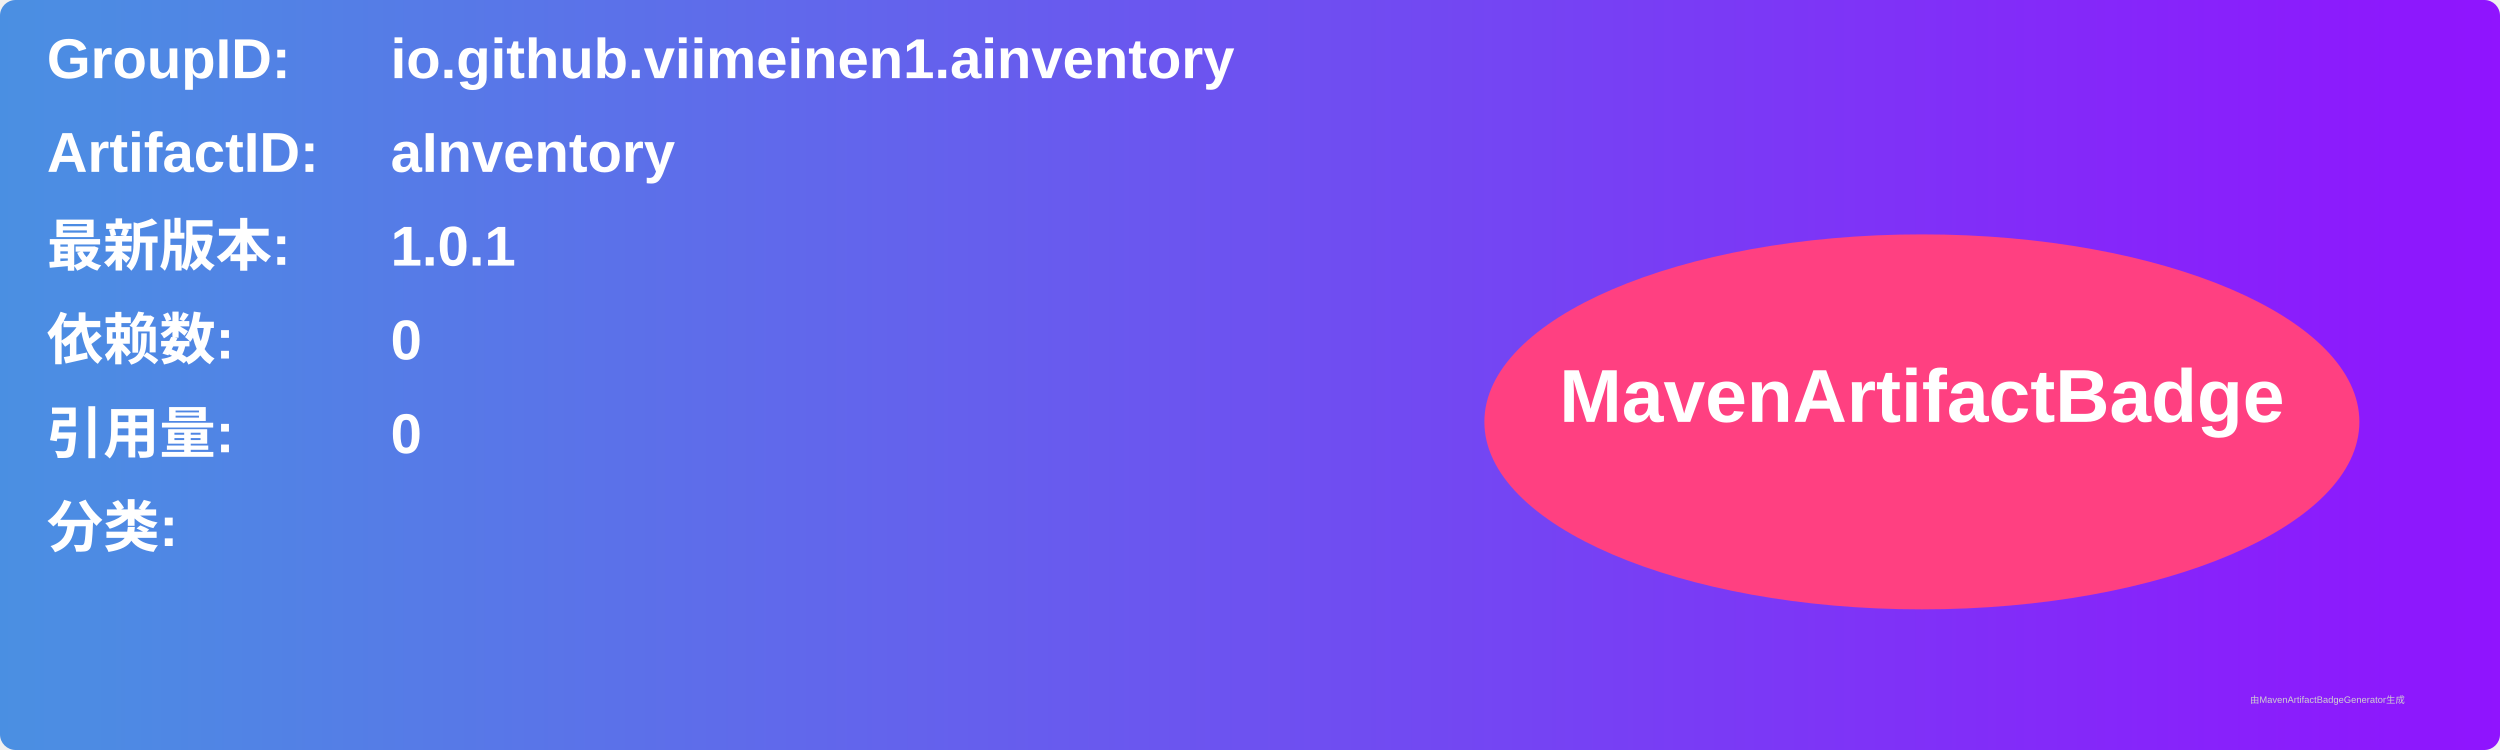
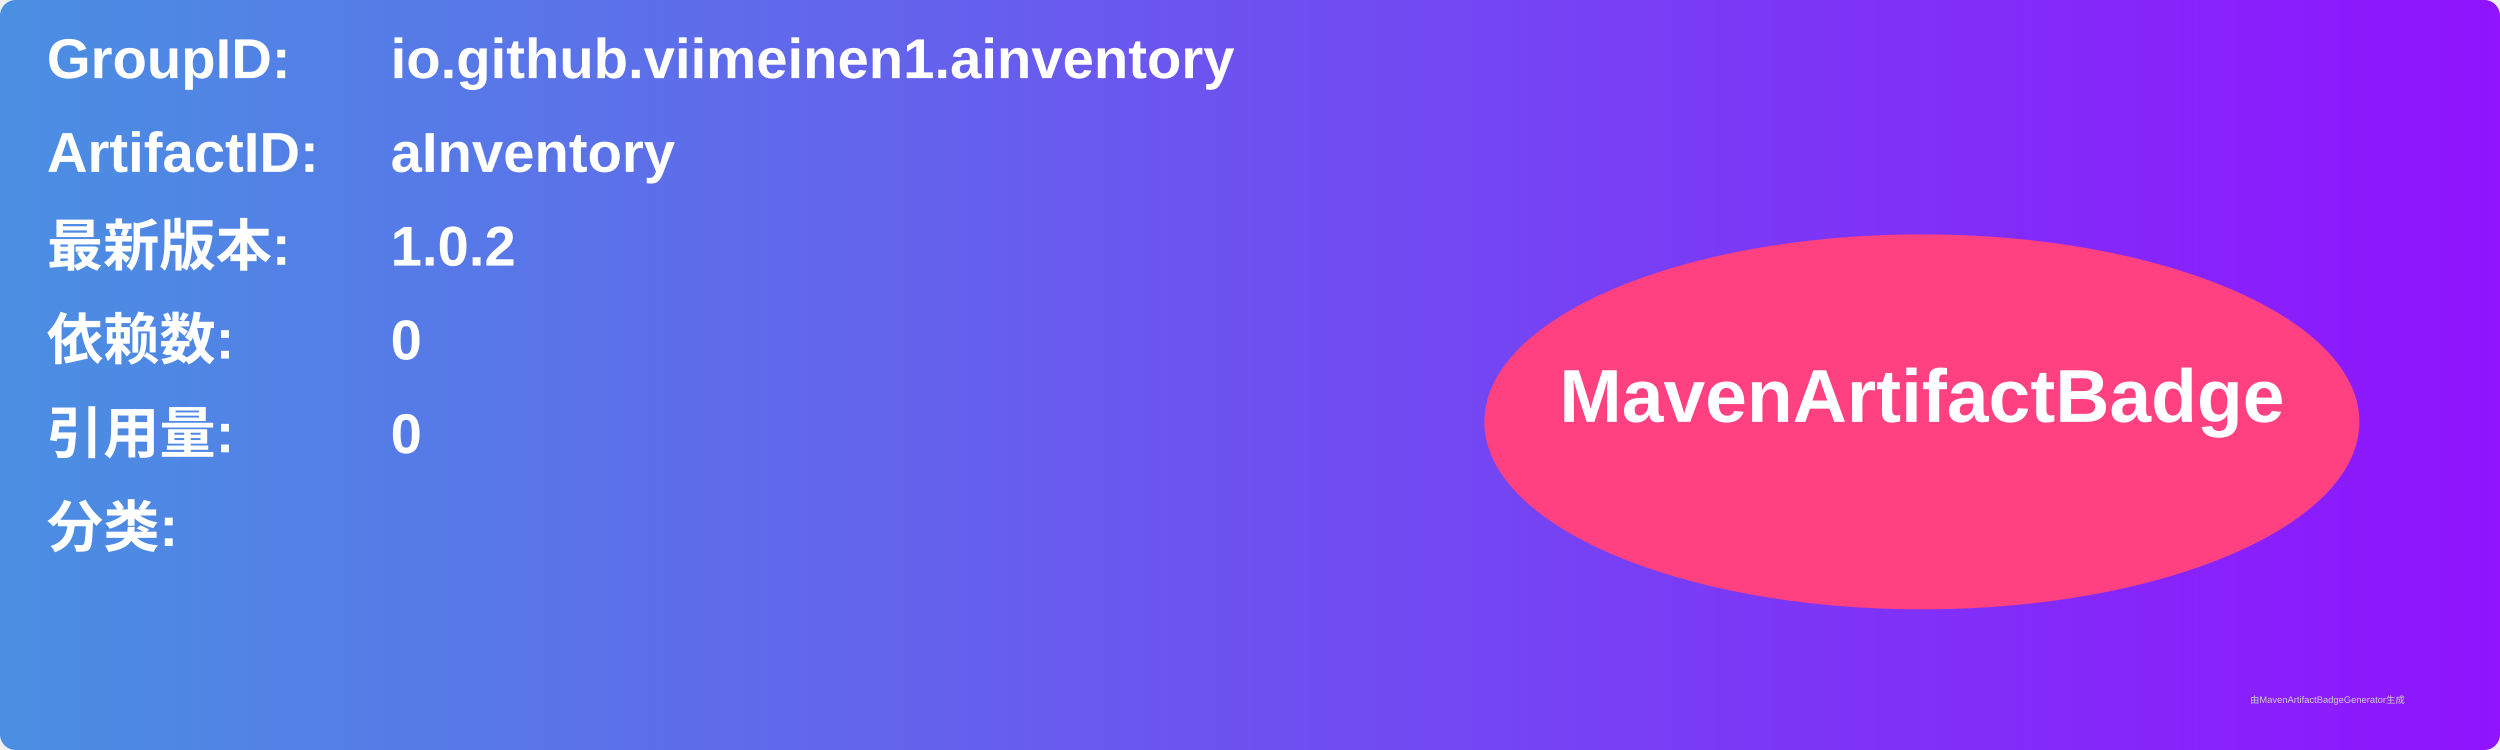
<svg xmlns="http://www.w3.org/2000/svg" width="800" height="240" viewBox="0 0 800 240">
  <linearGradient id="grad" x1="0%" y1="0%" x2="100%" y2="0%">
    <stop offset="0%" stop-color="#4a90e2" />
    <stop offset="100%" stop-color="#9013fe" />
  </linearGradient>
  <rect width="100%" height="100%" rx="5" ry="5" fill="url(#grad)" />
  <g transform="translate(15, 15)">
    <text x="0" y="10" font-family="Arial" font-size="18" fill="white" font-weight="bold" width="260">GroupID:</text>
    <text x="110" y="10" font-family="Arial" font-size="18" fill="white" font-weight="bold" width="460">io.github.viimeinen1.ainventory</text>
    <text x="0" y="40" font-family="Arial" font-size="18" fill="white" font-weight="bold" width="260">ArtifactID:</text>
    <text x="110" y="40" font-family="Arial" font-size="18" fill="white" font-weight="bold" width="460">aInventory</text>
    <text x="0" y="70" font-family="Arial" font-size="18" fill="white" font-weight="bold">最新版本:</text>
    <text x="110" y="70" font-family="Arial" font-size="18" fill="white" font-weight="bold">
-       <tspan font-weight="bold">1.0.1</tspan>
+       <tspan font-weight="bold">1.0.2</tspan>
    </text>
    <text x="0" y="100" font-family="Arial" font-size="18" fill="white" font-weight="bold">依赖数: </text>
    <text x="110" y="100" font-family="Arial" font-size="18" fill="white">
      <tspan font-weight="bold">0</tspan>
    </text>
    <text x="0" y="130" font-family="Arial" font-size="18" fill="white" font-weight="bold">引用量: </text>
    <text x="110" y="130" font-family="Arial" font-size="18" fill="white">
      <tspan font-weight="bold">0</tspan>
    </text>
    <text x="0" y="160" font-family="Arial" font-size="18" fill="white" font-weight="bold">分类:</text>
    <text x="10" y="190" font-family="Arial" font-size="10" fill="white">
      <tspan font-weight="bold" />
    </text>
    <ellipse cx="600" cy="120" rx="140" ry="60" fill="#ff4081" />
    <text x="600" y="120" text-anchor="middle" font-family="Arial" font-size="24" fill="white" font-weight="bold">MavenArtifactBadge</text>
  </g>
  <text x="720" y="225" font-family="Arial" font-size="3" fill="#d0d0d0">由MavenArtifactBadgeGenerator生成</text>
</svg>
